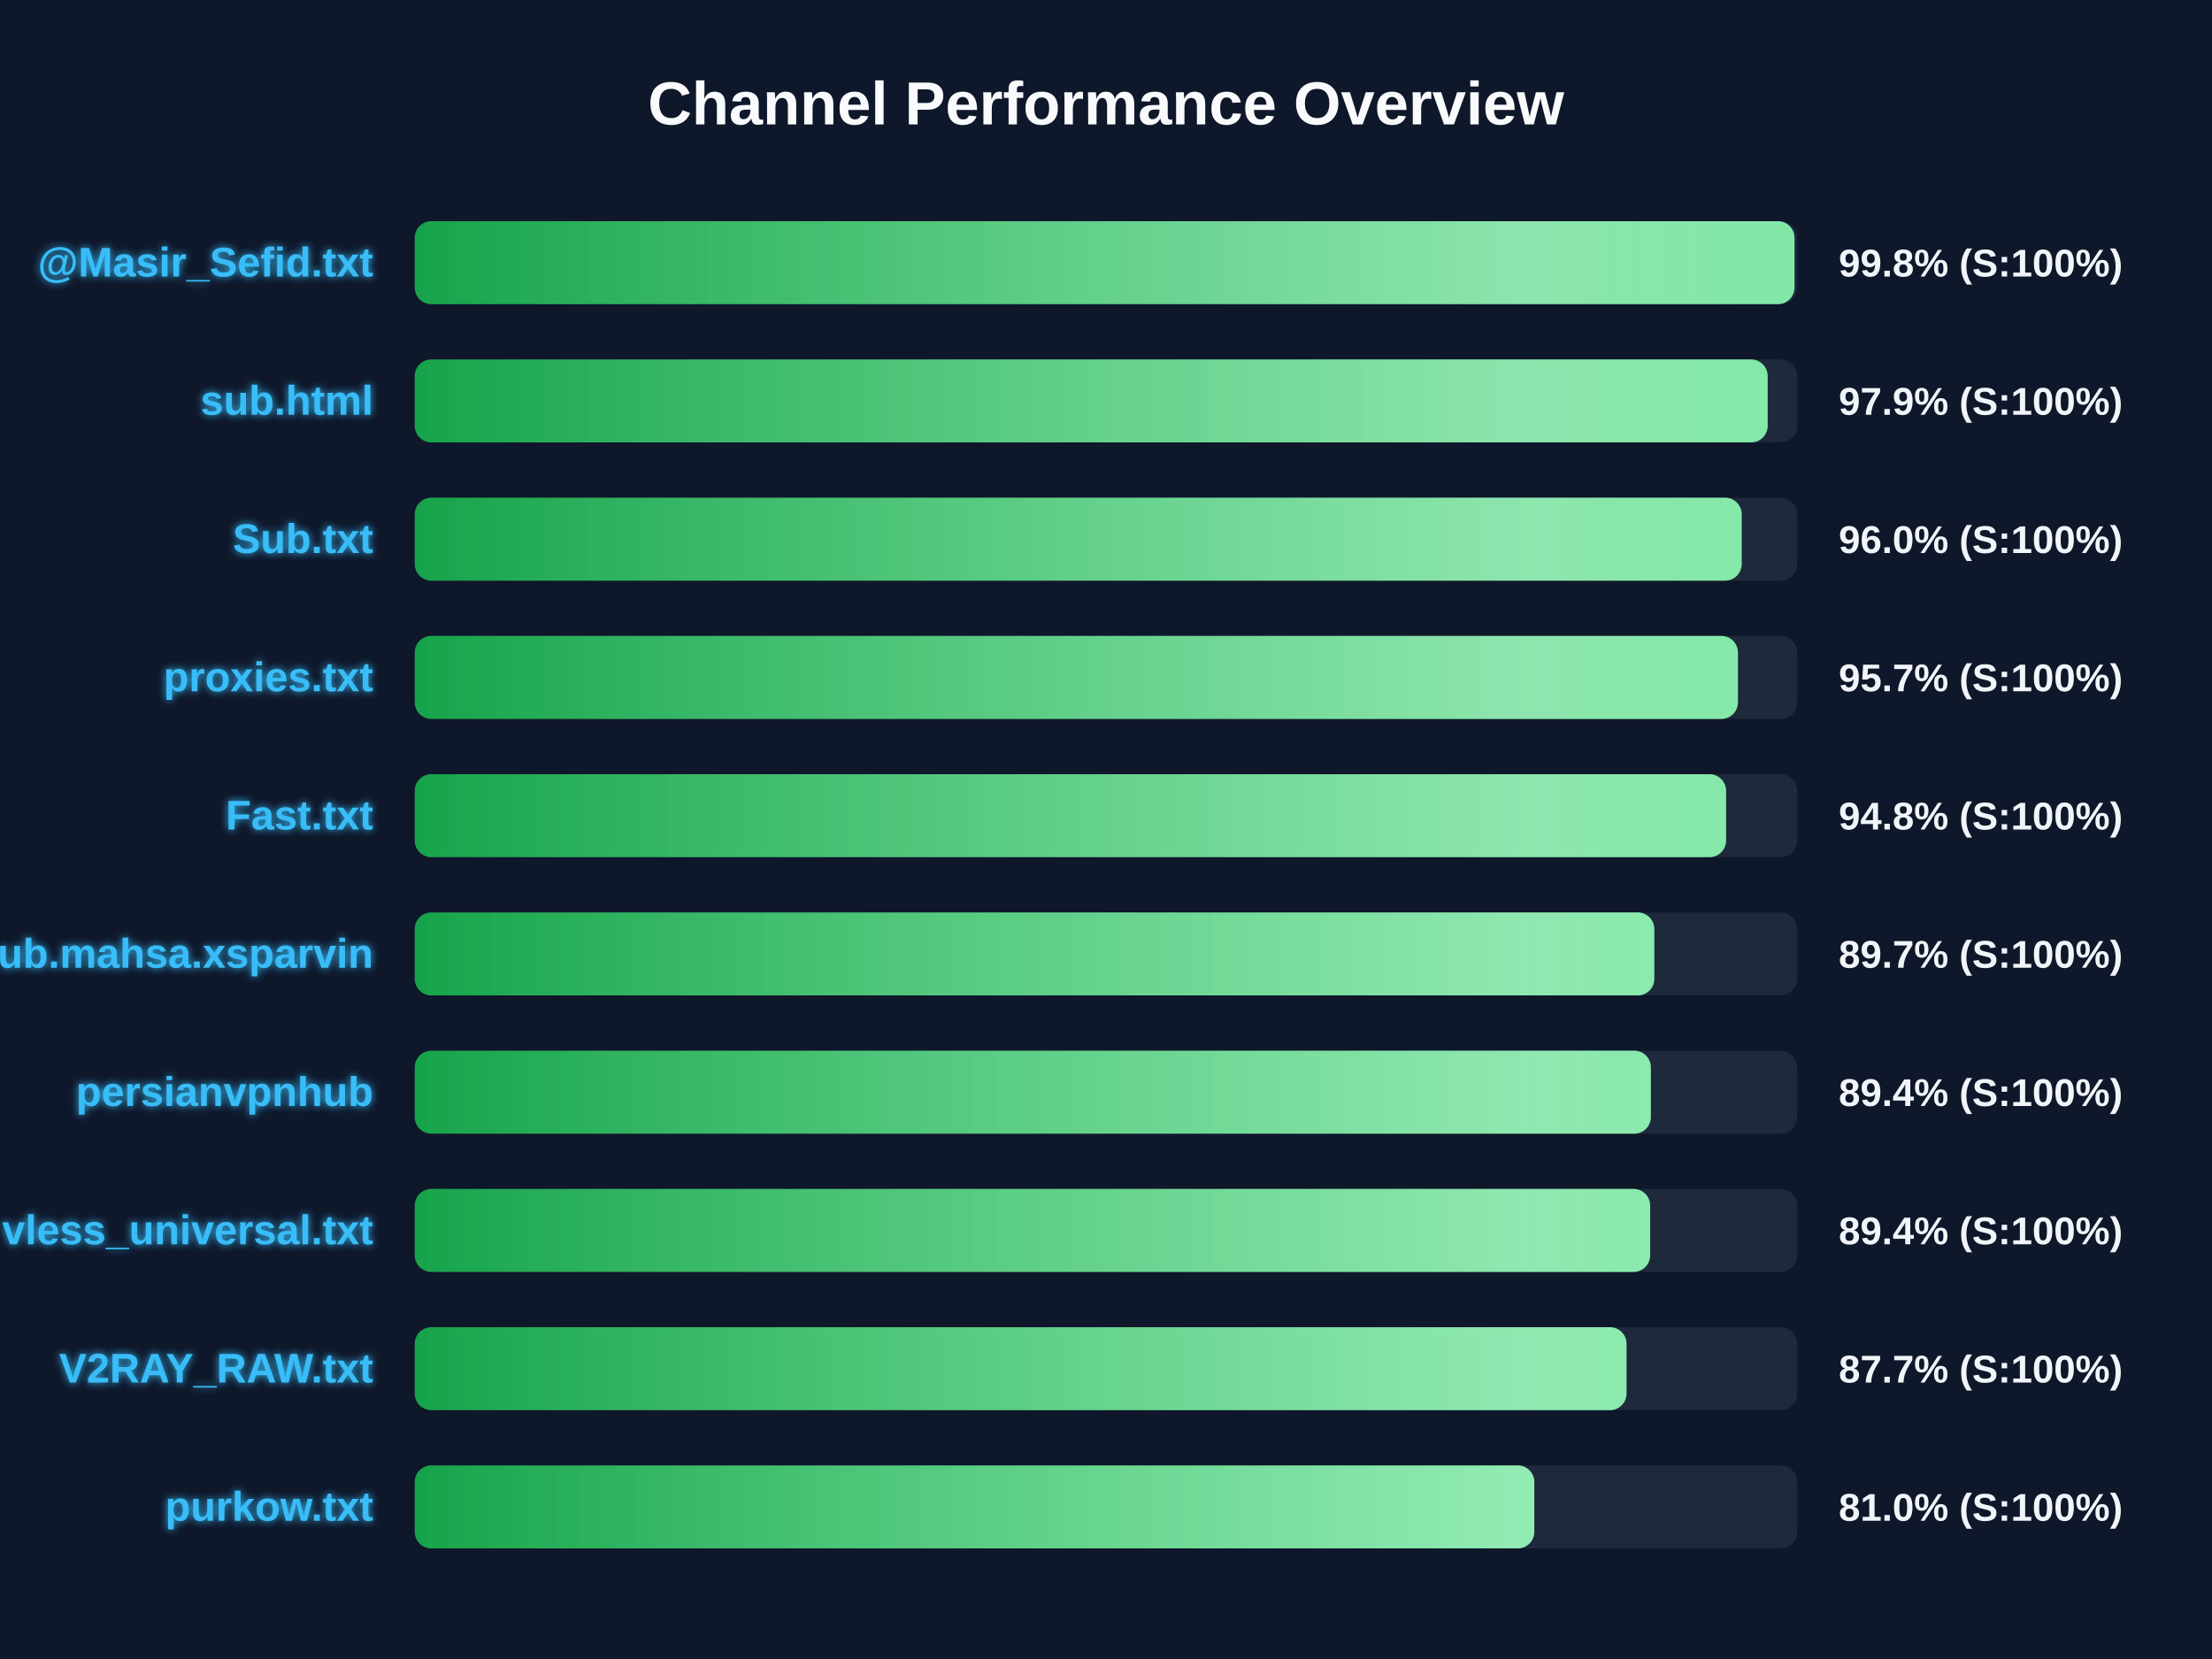
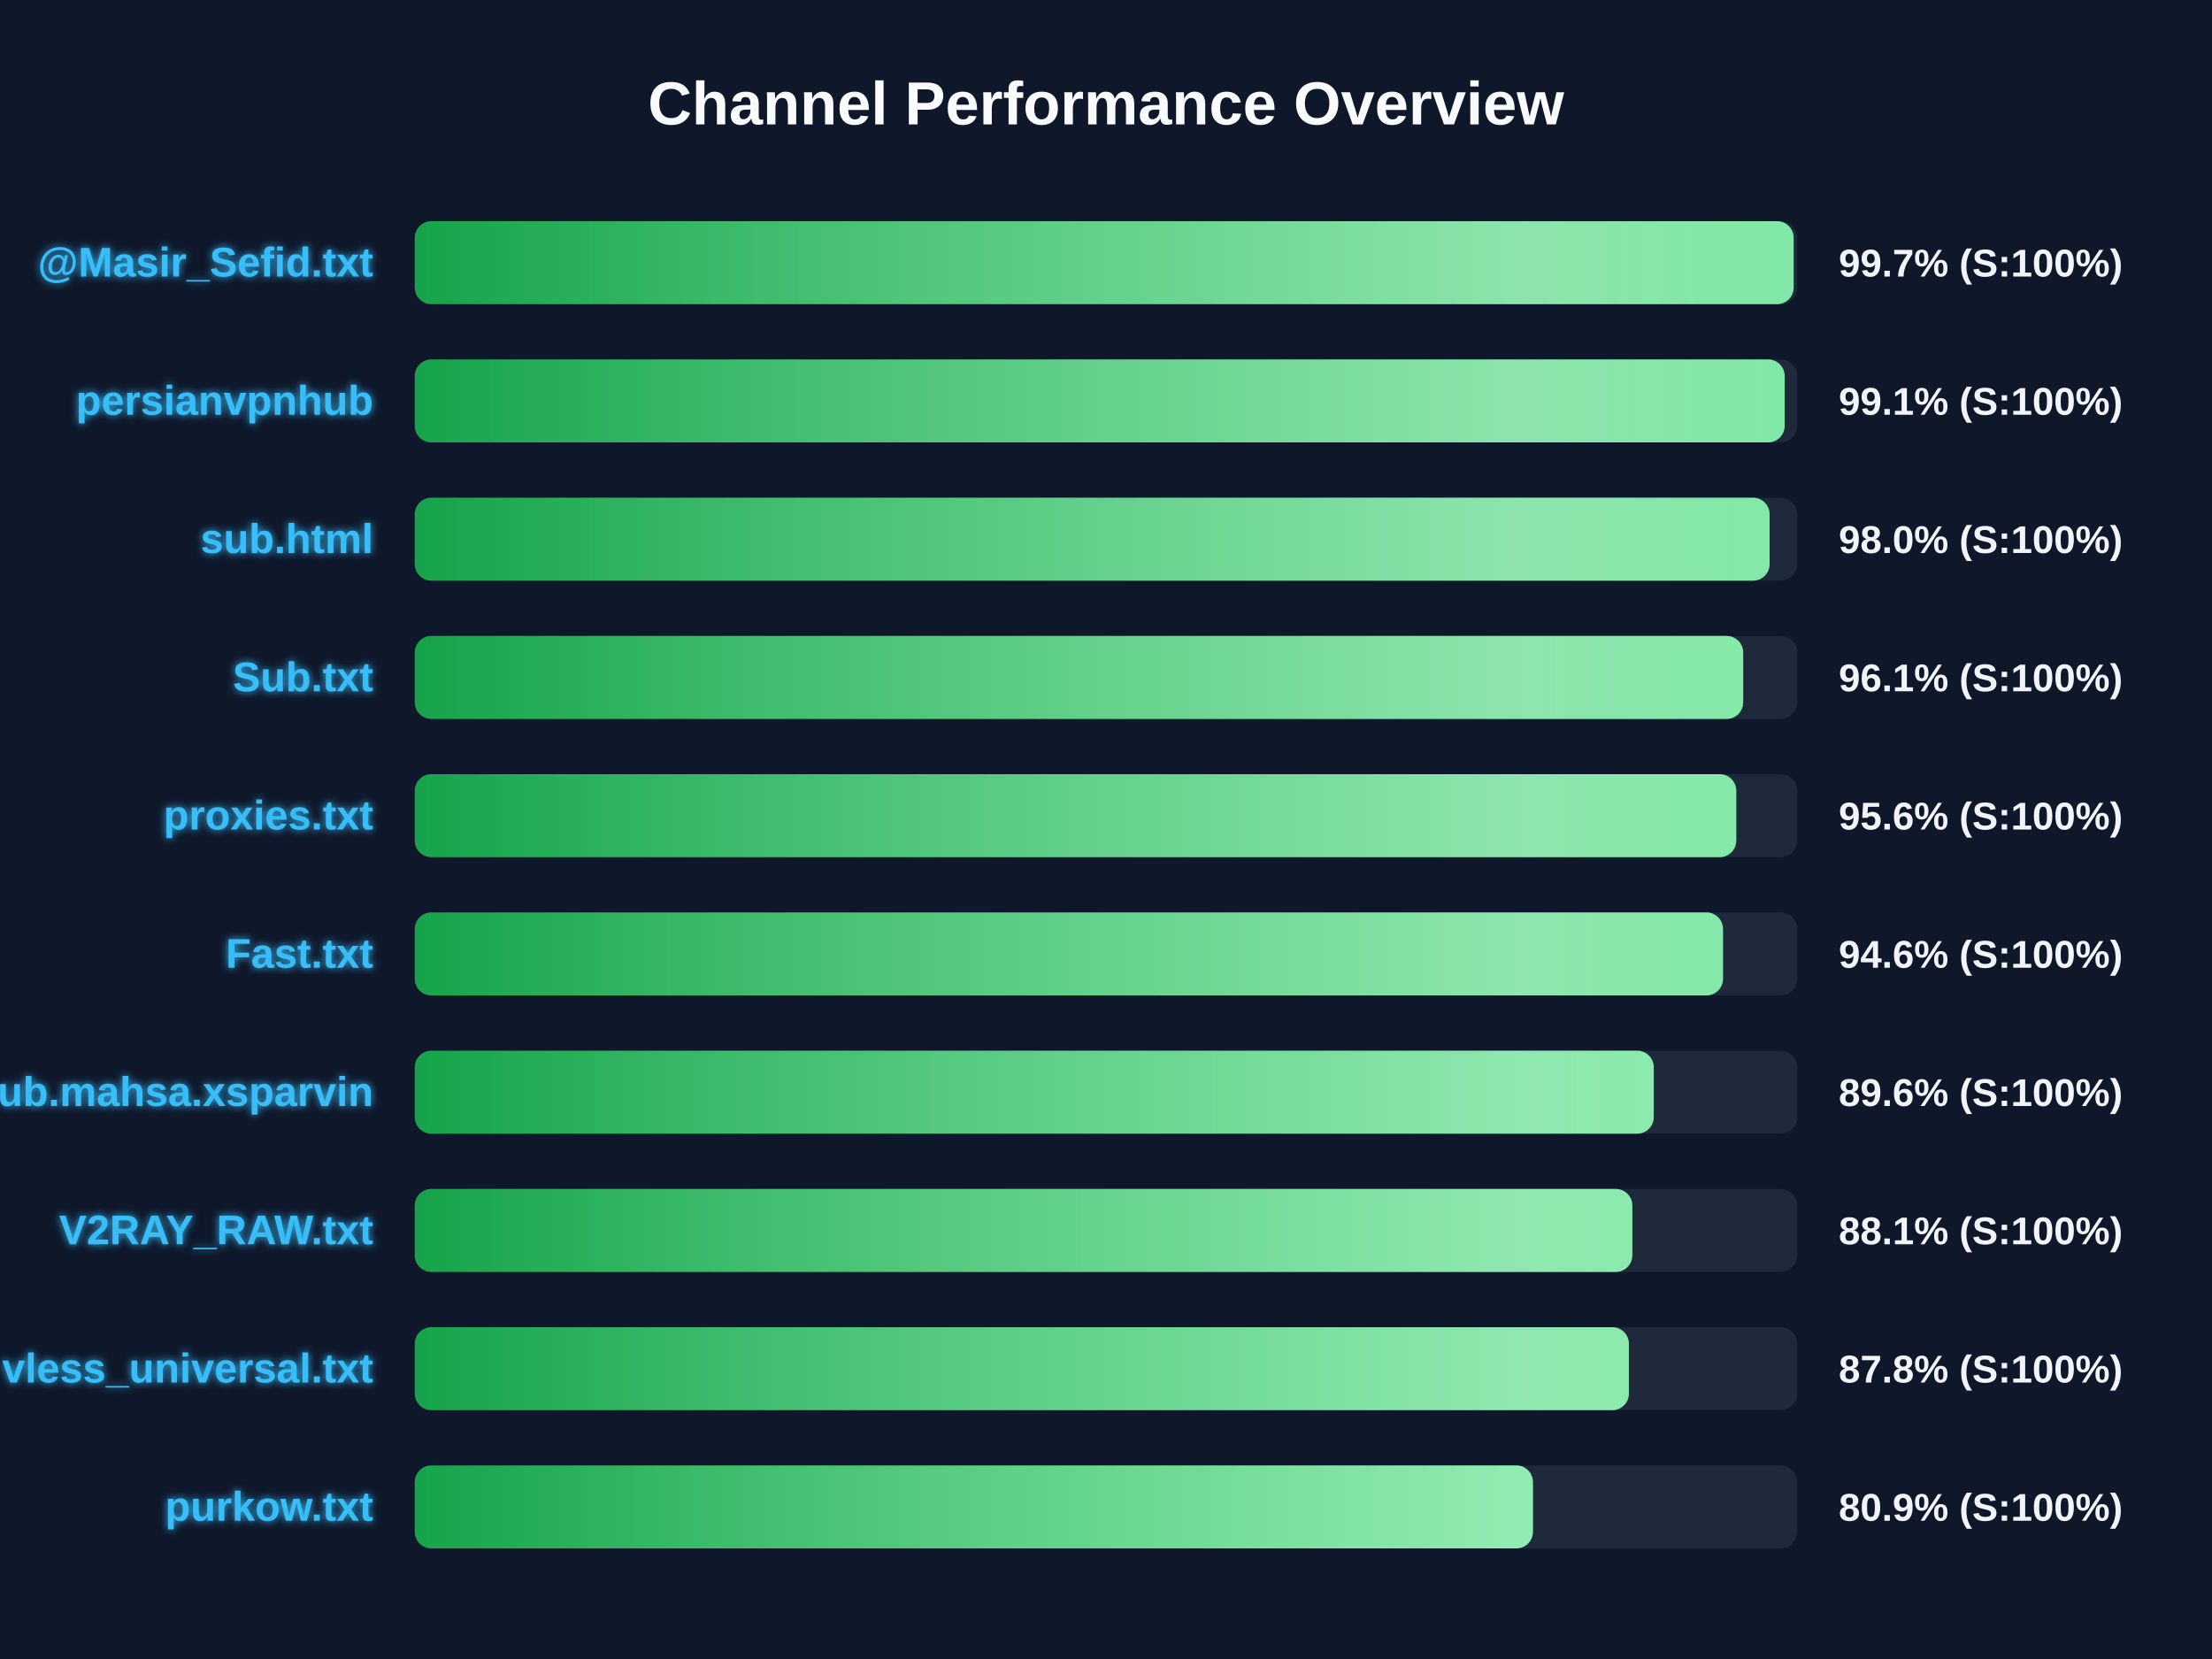
<svg xmlns="http://www.w3.org/2000/svg" width="800" height="600" version="1.1">
  <defs>
    <linearGradient id="grad-green" x1="0%" y1="0%" x2="100%" y2="0%">
      <stop offset="0%" stop-color="#16a34a" />
      <stop offset="100%" stop-color="#4ade80" />
    </linearGradient>
    <linearGradient id="grad-yellow" x1="0%" y1="0%" x2="100%" y2="0%">
      <stop offset="0%" stop-color="#ca8a04" />
      <stop offset="100%" stop-color="#fde047" />
    </linearGradient>
    <linearGradient id="grad-red" x1="0%" y1="0%" x2="100%" y2="0%">
      <stop offset="0%" stop-color="#dc2626" />
      <stop offset="100%" stop-color="#f87171" />
    </linearGradient>
    <linearGradient id="shimmer" x1="0%" y1="0%" x2="100%" y2="0%">
      <stop offset="0%" stop-color="rgba(255,255,255,0)" />
      <stop offset="50%" stop-color="rgba(255,255,255,0.4)" />
      <stop offset="100%" stop-color="rgba(255,255,255,0)" />
    </linearGradient>
    <filter id="glow" x="-20%" y="-20%" width="140%" height="140%">
      <feGaussianBlur stdDeviation="1.5" result="blur" />
      <feComposite in="SourceGraphic" in2="blur" operator="over" />
    </filter>
  </defs>
  <style>
        .bg-rect { fill: #0f172a; }
        .title { font: bold 22px 'Segoe UI', Arial, sans-serif; fill: #f8fafc; }
        .row { font: bold 15px 'Segoe UI', Arial, sans-serif; fill: #38bdf8; filter: url(#glow); }
        .score { font: bold 14px 'Segoe UI', Arial, sans-serif; fill: #f1f5f9; }
        @keyframes shimmer-anim {
            0% { transform: translateX(-100%); }
            100% { transform: translateX(200%); }
        }
        .shimmer-rect {
            animation: shimmer-anim 2.5s infinite linear;
        }
    </style>
  <rect width="100%" height="100%" class="bg-rect" />
  <text x="400" y="45" text-anchor="middle" class="title">Channel Performance Overview</text>
  <rect x="150" y="80" width="500" height="30" fill="#1e293b" rx="6" />
  <clipPath id="clip-0">
-     <rect x="150" y="80" width="499.0" height="30" rx="6" />
+     <rect x="150" y="80" width="498.7" height="30" rx="6" />
  </clipPath>
-   <rect x="150" y="80" width="499.0" height="30" fill="url(#grad-green)" rx="6" />
+   <rect x="150" y="80" width="498.7" height="30" fill="url(#grad-green)" rx="6" />
  <g clip-path="url(#clip-0)">
    <rect x="150" y="80" width="100%" height="30" fill="url(#shimmer)" class="shimmer-rect" />
  </g>
  <text x="135" y="100" text-anchor="end" class="row">@Masir_Sefid.txt</text>
-   <text x="665" y="100" text-anchor="start" class="score">99.8% (S:100%)</text>
+   <text x="665" y="100" text-anchor="start" class="score">99.7% (S:100%)</text>
  <rect x="150" y="130" width="500" height="30" fill="#1e293b" rx="6" />
  <clipPath id="clip-1">
-     <rect x="150" y="130" width="489.3" height="30" rx="6" />
+     <rect x="150" y="130" width="495.45" height="30" rx="6" />
  </clipPath>
-   <rect x="150" y="130" width="489.3" height="30" fill="url(#grad-green)" rx="6" />
+   <rect x="150" y="130" width="495.45" height="30" fill="url(#grad-green)" rx="6" />
  <g clip-path="url(#clip-1)">
    <rect x="150" y="130" width="100%" height="30" fill="url(#shimmer)" class="shimmer-rect" />
  </g>
-   <text x="135" y="150" text-anchor="end" class="row">sub.html</text>
-   <text x="665" y="150" text-anchor="start" class="score">97.9% (S:100%)</text>
+   <text x="135" y="150" text-anchor="end" class="row">persianvpnhub</text>
+   <text x="665" y="150" text-anchor="start" class="score">99.1% (S:100%)</text>
  <rect x="150" y="180" width="500" height="30" fill="#1e293b" rx="6" />
  <clipPath id="clip-2">
-     <rect x="150" y="180" width="479.9" height="30" rx="6" />
+     <rect x="150" y="180" width="490.0" height="30" rx="6" />
  </clipPath>
-   <rect x="150" y="180" width="479.9" height="30" fill="url(#grad-green)" rx="6" />
+   <rect x="150" y="180" width="490.0" height="30" fill="url(#grad-green)" rx="6" />
  <g clip-path="url(#clip-2)">
    <rect x="150" y="180" width="100%" height="30" fill="url(#shimmer)" class="shimmer-rect" />
  </g>
-   <text x="135" y="200" text-anchor="end" class="row">Sub.txt</text>
-   <text x="665" y="200" text-anchor="start" class="score">96.0% (S:100%)</text>
+   <text x="135" y="200" text-anchor="end" class="row">sub.html</text>
+   <text x="665" y="200" text-anchor="start" class="score">98.0% (S:100%)</text>
  <rect x="150" y="230" width="500" height="30" fill="#1e293b" rx="6" />
  <clipPath id="clip-3">
-     <rect x="150" y="230" width="478.55" height="30" rx="6" />
+     <rect x="150" y="230" width="480.45" height="30" rx="6" />
  </clipPath>
-   <rect x="150" y="230" width="478.55" height="30" fill="url(#grad-green)" rx="6" />
+   <rect x="150" y="230" width="480.45" height="30" fill="url(#grad-green)" rx="6" />
  <g clip-path="url(#clip-3)">
    <rect x="150" y="230" width="100%" height="30" fill="url(#shimmer)" class="shimmer-rect" />
  </g>
-   <text x="135" y="250" text-anchor="end" class="row">proxies.txt</text>
-   <text x="665" y="250" text-anchor="start" class="score">95.7% (S:100%)</text>
+   <text x="135" y="250" text-anchor="end" class="row">Sub.txt</text>
+   <text x="665" y="250" text-anchor="start" class="score">96.1% (S:100%)</text>
  <rect x="150" y="280" width="500" height="30" fill="#1e293b" rx="6" />
  <clipPath id="clip-4">
-     <rect x="150" y="280" width="474.25" height="30" rx="6" />
+     <rect x="150" y="280" width="477.95" height="30" rx="6" />
  </clipPath>
-   <rect x="150" y="280" width="474.25" height="30" fill="url(#grad-green)" rx="6" />
+   <rect x="150" y="280" width="477.95" height="30" fill="url(#grad-green)" rx="6" />
  <g clip-path="url(#clip-4)">
    <rect x="150" y="280" width="100%" height="30" fill="url(#shimmer)" class="shimmer-rect" />
  </g>
-   <text x="135" y="300" text-anchor="end" class="row">Fast.txt</text>
-   <text x="665" y="300" text-anchor="start" class="score">94.8% (S:100%)</text>
+   <text x="135" y="300" text-anchor="end" class="row">proxies.txt</text>
+   <text x="665" y="300" text-anchor="start" class="score">95.6% (S:100%)</text>
  <rect x="150" y="330" width="500" height="30" fill="#1e293b" rx="6" />
  <clipPath id="clip-5">
-     <rect x="150" y="330" width="448.3" height="30" rx="6" />
+     <rect x="150" y="330" width="473.15" height="30" rx="6" />
  </clipPath>
-   <rect x="150" y="330" width="448.3" height="30" fill="url(#grad-green)" rx="6" />
+   <rect x="150" y="330" width="473.15" height="30" fill="url(#grad-green)" rx="6" />
  <g clip-path="url(#clip-5)">
    <rect x="150" y="330" width="100%" height="30" fill="url(#shimmer)" class="shimmer-rect" />
  </g>
-   <text x="135" y="350" text-anchor="end" class="row">Sub.mahsa.xsparvin</text>
-   <text x="665" y="350" text-anchor="start" class="score">89.7% (S:100%)</text>
+   <text x="135" y="350" text-anchor="end" class="row">Fast.txt</text>
+   <text x="665" y="350" text-anchor="start" class="score">94.6% (S:100%)</text>
  <rect x="150" y="380" width="500" height="30" fill="#1e293b" rx="6" />
  <clipPath id="clip-6">
-     <rect x="150" y="380" width="447.05" height="30" rx="6" />
+     <rect x="150" y="380" width="448.1" height="30" rx="6" />
  </clipPath>
-   <rect x="150" y="380" width="447.05" height="30" fill="url(#grad-green)" rx="6" />
+   <rect x="150" y="380" width="448.1" height="30" fill="url(#grad-green)" rx="6" />
  <g clip-path="url(#clip-6)">
    <rect x="150" y="380" width="100%" height="30" fill="url(#shimmer)" class="shimmer-rect" />
  </g>
-   <text x="135" y="400" text-anchor="end" class="row">persianvpnhub</text>
-   <text x="665" y="400" text-anchor="start" class="score">89.4% (S:100%)</text>
+   <text x="135" y="400" text-anchor="end" class="row">Sub.mahsa.xsparvin</text>
+   <text x="665" y="400" text-anchor="start" class="score">89.6% (S:100%)</text>
  <rect x="150" y="430" width="500" height="30" fill="#1e293b" rx="6" />
  <clipPath id="clip-7">
-     <rect x="150" y="430" width="446.8" height="30" rx="6" />
+     <rect x="150" y="430" width="440.35" height="30" rx="6" />
  </clipPath>
-   <rect x="150" y="430" width="446.8" height="30" fill="url(#grad-green)" rx="6" />
+   <rect x="150" y="430" width="440.35" height="30" fill="url(#grad-green)" rx="6" />
  <g clip-path="url(#clip-7)">
    <rect x="150" y="430" width="100%" height="30" fill="url(#shimmer)" class="shimmer-rect" />
  </g>
-   <text x="135" y="450" text-anchor="end" class="row">vless_universal.txt</text>
-   <text x="665" y="450" text-anchor="start" class="score">89.4% (S:100%)</text>
+   <text x="135" y="450" text-anchor="end" class="row">V2RAY_RAW.txt</text>
+   <text x="665" y="450" text-anchor="start" class="score">88.1% (S:100%)</text>
  <rect x="150" y="480" width="500" height="30" fill="#1e293b" rx="6" />
  <clipPath id="clip-8">
-     <rect x="150" y="480" width="438.25" height="30" rx="6" />
+     <rect x="150" y="480" width="439.1" height="30" rx="6" />
  </clipPath>
-   <rect x="150" y="480" width="438.25" height="30" fill="url(#grad-green)" rx="6" />
+   <rect x="150" y="480" width="439.1" height="30" fill="url(#grad-green)" rx="6" />
  <g clip-path="url(#clip-8)">
    <rect x="150" y="480" width="100%" height="30" fill="url(#shimmer)" class="shimmer-rect" />
  </g>
-   <text x="135" y="500" text-anchor="end" class="row">V2RAY_RAW.txt</text>
-   <text x="665" y="500" text-anchor="start" class="score">87.7% (S:100%)</text>
+   <text x="135" y="500" text-anchor="end" class="row">vless_universal.txt</text>
+   <text x="665" y="500" text-anchor="start" class="score">87.8% (S:100%)</text>
  <rect x="150" y="530" width="500" height="30" fill="#1e293b" rx="6" />
  <clipPath id="clip-9">
-     <rect x="150" y="530" width="404.9" height="30" rx="6" />
+     <rect x="150" y="530" width="404.4" height="30" rx="6" />
  </clipPath>
-   <rect x="150" y="530" width="404.9" height="30" fill="url(#grad-green)" rx="6" />
+   <rect x="150" y="530" width="404.4" height="30" fill="url(#grad-green)" rx="6" />
  <g clip-path="url(#clip-9)">
    <rect x="150" y="530" width="100%" height="30" fill="url(#shimmer)" class="shimmer-rect" />
  </g>
  <text x="135" y="550" text-anchor="end" class="row">purkow.txt</text>
-   <text x="665" y="550" text-anchor="start" class="score">81.0% (S:100%)</text>
+   <text x="665" y="550" text-anchor="start" class="score">80.9% (S:100%)</text>
</svg>
